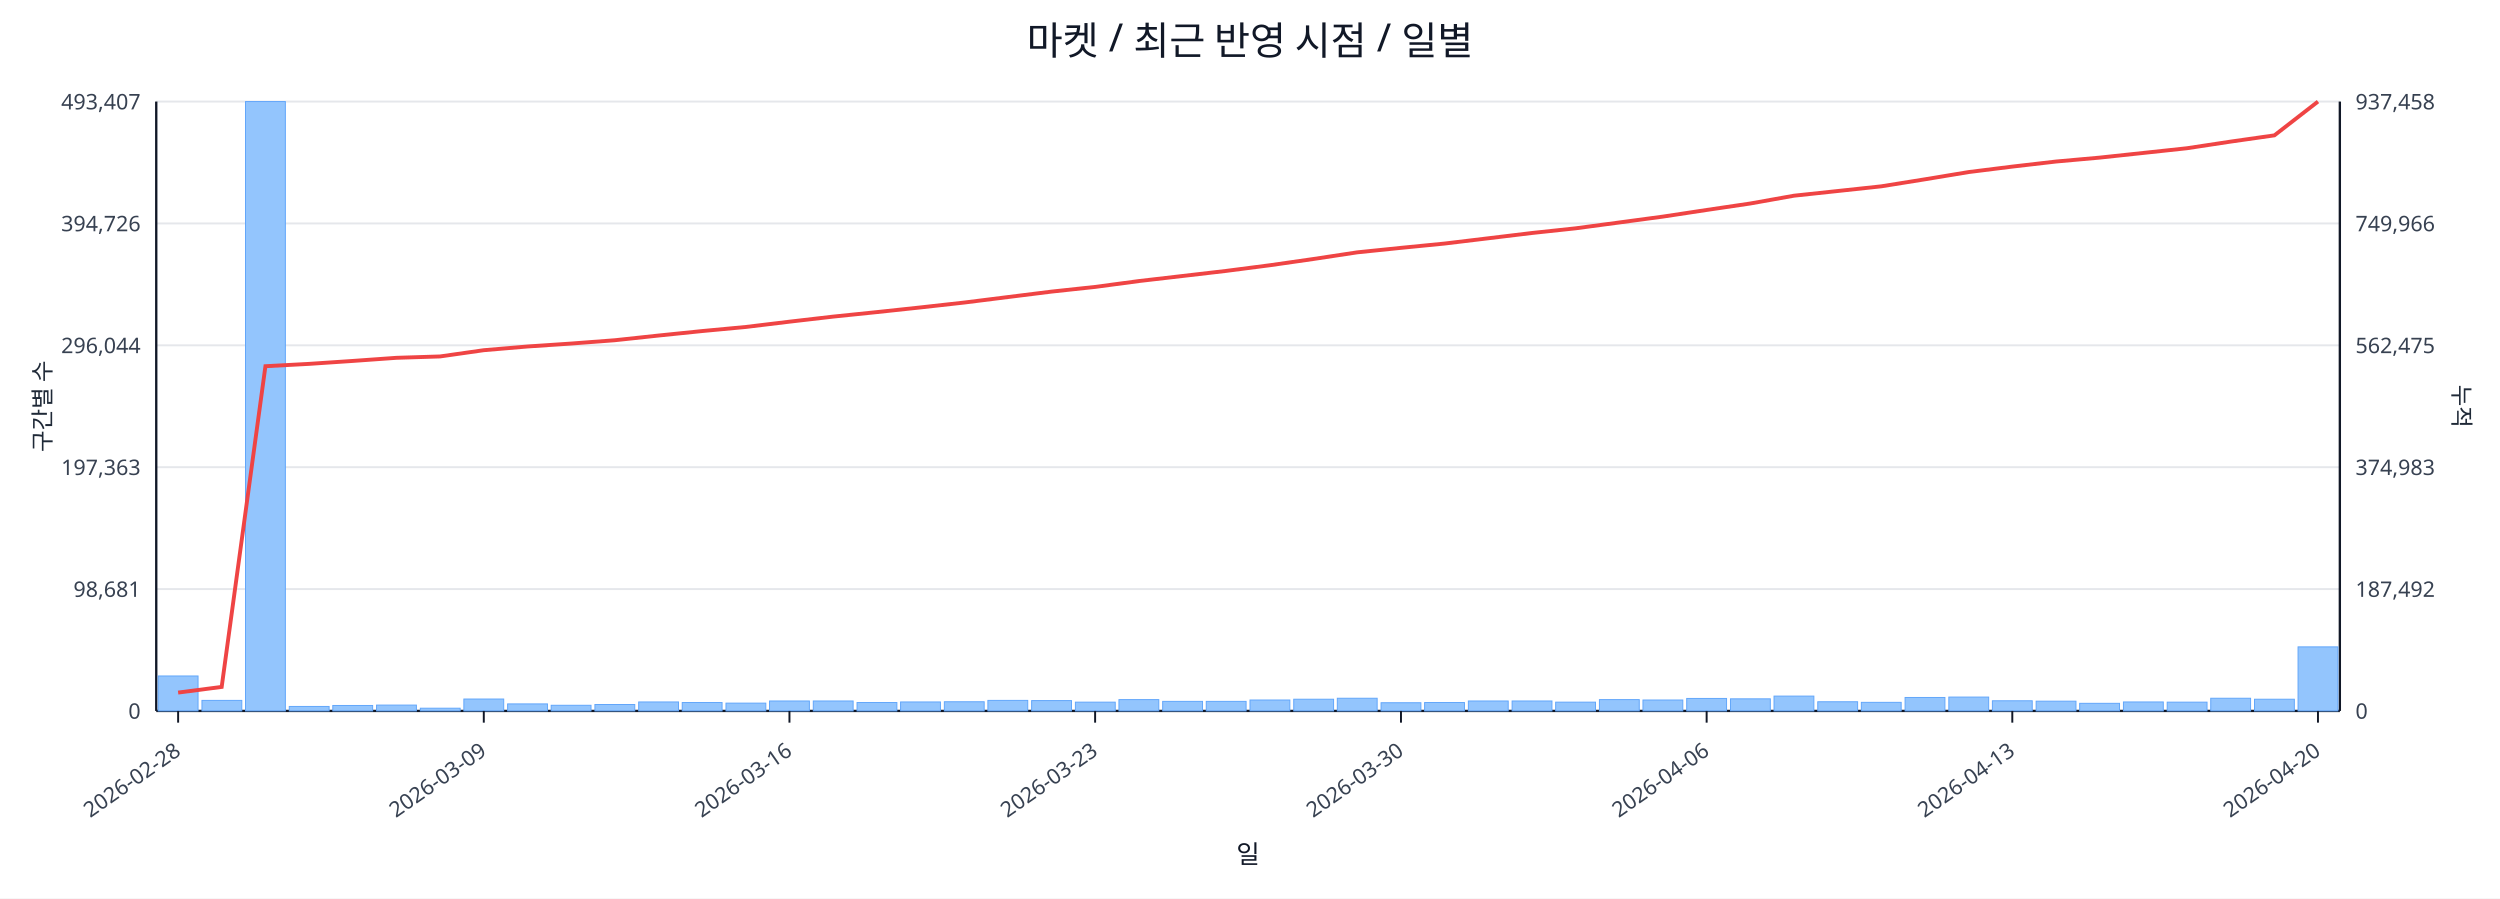
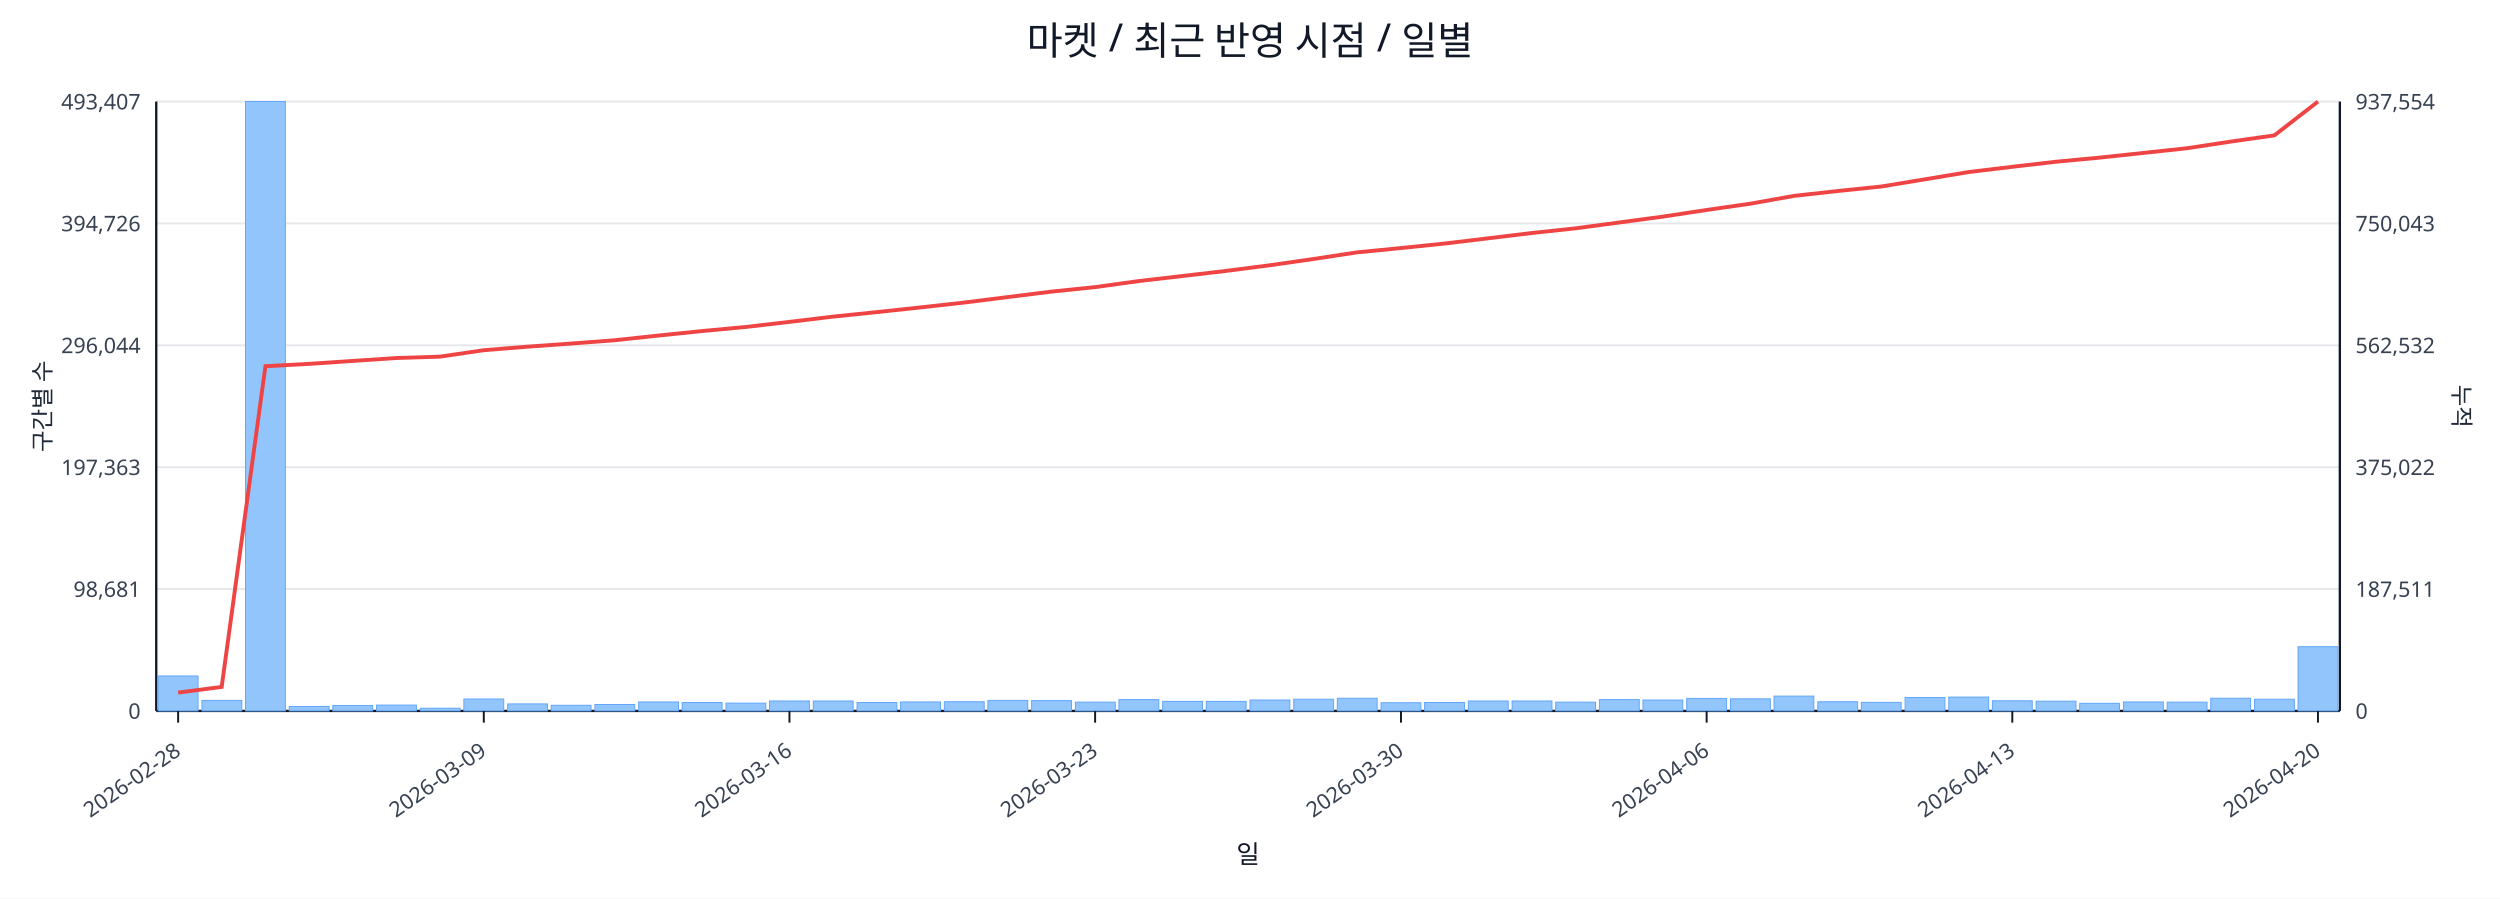
<svg xmlns="http://www.w3.org/2000/svg" width="1280" height="460" viewBox="0 0 1280 460">
  <rect x="0" y="0" width="100%" height="100%" fill="#ffffff" />
  <text x="640.0" y="28" font-size="20" text-anchor="middle" font-family="sans-serif" fill="#111827">마켓 / 최근 반영 시점 / 일별</text>
  <line x1="80.0" y1="52.0" x2="1198.0" y2="52.0" stroke="#e5e7eb" stroke-width="1" />
  <text x="72.0" y="56.0" font-size="11" text-anchor="end" font-family="sans-serif" fill="#374151">493,407</text>
-   <text x="1206.0" y="56.0" font-size="11" text-anchor="start" font-family="sans-serif" fill="#374151">937,458</text>
+   <text x="1206.0" y="56.0" font-size="11" text-anchor="start" font-family="sans-serif" fill="#374151">937,554</text>
  <line x1="80.0" y1="114.4" x2="1198.0" y2="114.4" stroke="#e5e7eb" stroke-width="1" />
  <text x="72.0" y="118.4" font-size="11" text-anchor="end" font-family="sans-serif" fill="#374151">394,726</text>
-   <text x="1206.0" y="118.4" font-size="11" text-anchor="start" font-family="sans-serif" fill="#374151">749,966</text>
+   <text x="1206.0" y="118.4" font-size="11" text-anchor="start" font-family="sans-serif" fill="#374151">750,043</text>
  <line x1="80.0" y1="176.8" x2="1198.0" y2="176.8" stroke="#e5e7eb" stroke-width="1" />
  <text x="72.0" y="180.8" font-size="11" text-anchor="end" font-family="sans-serif" fill="#374151">296,044</text>
-   <text x="1206.0" y="180.8" font-size="11" text-anchor="start" font-family="sans-serif" fill="#374151">562,475</text>
+   <text x="1206.0" y="180.8" font-size="11" text-anchor="start" font-family="sans-serif" fill="#374151">562,532</text>
  <line x1="80.0" y1="239.2" x2="1198.0" y2="239.2" stroke="#e5e7eb" stroke-width="1" />
  <text x="72.0" y="243.2" font-size="11" text-anchor="end" font-family="sans-serif" fill="#374151">197,363</text>
-   <text x="1206.0" y="243.2" font-size="11" text-anchor="start" font-family="sans-serif" fill="#374151">374,983</text>
+   <text x="1206.0" y="243.2" font-size="11" text-anchor="start" font-family="sans-serif" fill="#374151">375,022</text>
  <line x1="80.0" y1="301.6" x2="1198.0" y2="301.6" stroke="#e5e7eb" stroke-width="1" />
  <text x="72.0" y="305.6" font-size="11" text-anchor="end" font-family="sans-serif" fill="#374151">98,681</text>
-   <text x="1206.0" y="305.6" font-size="11" text-anchor="start" font-family="sans-serif" fill="#374151">187,492</text>
+   <text x="1206.0" y="305.6" font-size="11" text-anchor="start" font-family="sans-serif" fill="#374151">187,511</text>
  <line x1="80.0" y1="364.0" x2="1198.0" y2="364.0" stroke="#e5e7eb" stroke-width="1" />
  <text x="72.0" y="368.0" font-size="11" text-anchor="end" font-family="sans-serif" fill="#374151">0</text>
  <text x="1206.0" y="368.0" font-size="11" text-anchor="start" font-family="sans-serif" fill="#374151">0</text>
  <line x1="80.0" y1="364.0" x2="1198.0" y2="364.0" stroke="#111827" stroke-width="1.2" />
  <line x1="80.0" y1="52.0" x2="80.0" y2="364.0" stroke="#111827" stroke-width="1.2" />
  <line x1="1198.0" y1="52.0" x2="1198.0" y2="364.0" stroke="#111827" stroke-width="1.2" />
  <rect x="81.0" y="346.1" width="20.4" height="17.9" fill="#93c5fd" stroke="#60a5fa" stroke-width="0.5" />
  <rect x="103.4" y="358.6" width="20.4" height="5.4" fill="#93c5fd" stroke="#60a5fa" stroke-width="0.5" />
  <rect x="125.7" y="52.0" width="20.4" height="312.0" fill="#93c5fd" stroke="#60a5fa" stroke-width="0.5" />
  <rect x="148.1" y="361.7" width="20.4" height="2.3" fill="#93c5fd" stroke="#60a5fa" stroke-width="0.5" />
  <rect x="170.4" y="361.2" width="20.4" height="2.8" fill="#93c5fd" stroke="#60a5fa" stroke-width="0.5" />
  <rect x="192.8" y="361.0" width="20.4" height="3.0" fill="#93c5fd" stroke="#60a5fa" stroke-width="0.5" />
  <rect x="215.2" y="362.6" width="20.4" height="1.4" fill="#93c5fd" stroke="#60a5fa" stroke-width="0.5" />
  <rect x="237.5" y="357.9" width="20.4" height="6.1" fill="#93c5fd" stroke="#60a5fa" stroke-width="0.5" />
  <rect x="259.9" y="360.4" width="20.4" height="3.6" fill="#93c5fd" stroke="#60a5fa" stroke-width="0.5" />
  <rect x="282.2" y="361.1" width="20.4" height="2.9" fill="#93c5fd" stroke="#60a5fa" stroke-width="0.5" />
  <rect x="304.6" y="360.7" width="20.4" height="3.3" fill="#93c5fd" stroke="#60a5fa" stroke-width="0.5" />
  <rect x="327.0" y="359.4" width="20.4" height="4.6" fill="#93c5fd" stroke="#60a5fa" stroke-width="0.5" />
  <rect x="349.3" y="359.7" width="20.4" height="4.3" fill="#93c5fd" stroke="#60a5fa" stroke-width="0.5" />
  <rect x="371.7" y="360.0" width="20.4" height="4.0" fill="#93c5fd" stroke="#60a5fa" stroke-width="0.5" />
  <rect x="394.0" y="358.9" width="20.4" height="5.1" fill="#93c5fd" stroke="#60a5fa" stroke-width="0.5" />
  <rect x="416.4" y="358.9" width="20.4" height="5.1" fill="#93c5fd" stroke="#60a5fa" stroke-width="0.5" />
  <rect x="438.8" y="359.7" width="20.4" height="4.3" fill="#93c5fd" stroke="#60a5fa" stroke-width="0.5" />
  <rect x="461.1" y="359.4" width="20.4" height="4.6" fill="#93c5fd" stroke="#60a5fa" stroke-width="0.5" />
  <rect x="483.5" y="359.3" width="20.4" height="4.7" fill="#93c5fd" stroke="#60a5fa" stroke-width="0.5" />
  <rect x="505.8" y="358.6" width="20.4" height="5.4" fill="#93c5fd" stroke="#60a5fa" stroke-width="0.5" />
  <rect x="528.2" y="358.7" width="20.4" height="5.3" fill="#93c5fd" stroke="#60a5fa" stroke-width="0.5" />
  <rect x="550.6" y="359.5" width="20.4" height="4.5" fill="#93c5fd" stroke="#60a5fa" stroke-width="0.5" />
  <rect x="572.9" y="358.2" width="20.4" height="5.8" fill="#93c5fd" stroke="#60a5fa" stroke-width="0.5" />
  <rect x="595.3" y="359.1" width="20.4" height="4.9" fill="#93c5fd" stroke="#60a5fa" stroke-width="0.5" />
  <rect x="617.6" y="359.1" width="20.4" height="4.9" fill="#93c5fd" stroke="#60a5fa" stroke-width="0.5" />
  <rect x="640.0" y="358.4" width="20.4" height="5.6" fill="#93c5fd" stroke="#60a5fa" stroke-width="0.5" />
  <rect x="662.4" y="358.0" width="20.4" height="6.0" fill="#93c5fd" stroke="#60a5fa" stroke-width="0.5" />
  <rect x="684.7" y="357.5" width="20.4" height="6.5" fill="#93c5fd" stroke="#60a5fa" stroke-width="0.5" />
  <rect x="707.1" y="359.8" width="20.4" height="4.2" fill="#93c5fd" stroke="#60a5fa" stroke-width="0.5" />
  <rect x="729.4" y="359.7" width="20.4" height="4.3" fill="#93c5fd" stroke="#60a5fa" stroke-width="0.5" />
  <rect x="751.8" y="358.9" width="20.4" height="5.1" fill="#93c5fd" stroke="#60a5fa" stroke-width="0.5" />
  <rect x="774.2" y="358.9" width="20.4" height="5.1" fill="#93c5fd" stroke="#60a5fa" stroke-width="0.5" />
  <rect x="796.5" y="359.5" width="20.4" height="4.5" fill="#93c5fd" stroke="#60a5fa" stroke-width="0.5" />
  <rect x="818.9" y="358.2" width="20.4" height="5.8" fill="#93c5fd" stroke="#60a5fa" stroke-width="0.5" />
  <rect x="841.2" y="358.4" width="20.4" height="5.6" fill="#93c5fd" stroke="#60a5fa" stroke-width="0.5" />
  <rect x="863.6" y="357.6" width="20.4" height="6.4" fill="#93c5fd" stroke="#60a5fa" stroke-width="0.5" />
  <rect x="886.0" y="357.8" width="20.4" height="6.2" fill="#93c5fd" stroke="#60a5fa" stroke-width="0.5" />
  <rect x="908.3" y="356.4" width="20.4" height="7.6" fill="#93c5fd" stroke="#60a5fa" stroke-width="0.5" />
  <rect x="930.7" y="359.3" width="20.4" height="4.7" fill="#93c5fd" stroke="#60a5fa" stroke-width="0.5" />
  <rect x="953.0" y="359.6" width="20.4" height="4.4" fill="#93c5fd" stroke="#60a5fa" stroke-width="0.5" />
  <rect x="975.4" y="357.1" width="20.4" height="6.9" fill="#93c5fd" stroke="#60a5fa" stroke-width="0.5" />
  <rect x="997.8" y="356.9" width="20.4" height="7.1" fill="#93c5fd" stroke="#60a5fa" stroke-width="0.5" />
  <rect x="1020.1" y="358.8" width="20.4" height="5.2" fill="#93c5fd" stroke="#60a5fa" stroke-width="0.5" />
  <rect x="1042.5" y="359.0" width="20.4" height="5.0" fill="#93c5fd" stroke="#60a5fa" stroke-width="0.5" />
  <rect x="1064.8" y="360.1" width="20.4" height="3.9" fill="#93c5fd" stroke="#60a5fa" stroke-width="0.5" />
  <rect x="1087.2" y="359.4" width="20.4" height="4.6" fill="#93c5fd" stroke="#60a5fa" stroke-width="0.5" />
  <rect x="1109.6" y="359.5" width="20.4" height="4.5" fill="#93c5fd" stroke="#60a5fa" stroke-width="0.5" />
  <rect x="1131.9" y="357.5" width="20.4" height="6.5" fill="#93c5fd" stroke="#60a5fa" stroke-width="0.5" />
  <rect x="1154.3" y="358.0" width="20.4" height="6.0" fill="#93c5fd" stroke="#60a5fa" stroke-width="0.5" />
-   <rect x="1176.6" y="331.2" width="20.4" height="32.8" fill="#93c5fd" stroke="#60a5fa" stroke-width="0.5" />
-   <polyline fill="none" stroke="#ef4444" stroke-width="2" points="91.2,354.6 113.5,351.7 135.9,187.5 158.3,186.3 180.6,184.8 203.0,183.2 225.3,182.5 247.7,179.3 270.1,177.4 292.4,175.9 314.8,174.2 337.1,171.8 359.5,169.5 381.9,167.4 404.2,164.7 426.6,162.1 448.9,159.8 471.3,157.4 493.7,154.9 516.0,152.1 538.4,149.3 560.7,146.9 583.1,143.9 605.5,141.3 627.8,138.7 650.2,135.8 672.5,132.6 694.9,129.2 717.3,126.9 739.6,124.7 762.0,122.0 784.3,119.3 806.7,116.9 829.1,113.9 851.4,110.9 873.8,107.5 896.1,104.2 918.5,100.2 940.9,97.8 963.2,95.4 985.6,91.8 1007.9,88.1 1030.3,85.3 1052.7,82.7 1075.0,80.7 1097.4,78.3 1119.7,75.9 1142.1,72.5 1164.5,69.3 1186.8,52.0" />
+   <rect x="1176.6" y="331.1" width="20.4" height="32.9" fill="#93c5fd" stroke="#60a5fa" stroke-width="0.5" />
+   <polyline fill="none" stroke="#ef4444" stroke-width="2" points="91.2,354.6 113.5,351.7 135.9,187.5 158.3,186.3 180.6,184.8 203.0,183.3 225.3,182.6 247.7,179.3 270.1,177.5 292.4,175.9 314.8,174.2 337.1,171.8 359.5,169.5 381.9,167.4 404.2,164.8 426.6,162.1 448.9,159.8 471.3,157.4 493.7,154.9 516.0,152.1 538.4,149.3 560.7,147.0 583.1,143.9 605.5,141.3 627.8,138.7 650.2,135.8 672.5,132.6 694.9,129.2 717.3,127.0 739.6,124.7 762.0,122.0 784.3,119.3 806.7,116.9 829.1,113.9 851.4,110.9 873.8,107.5 896.1,104.3 918.5,100.3 940.9,97.8 963.2,95.5 985.6,91.8 1007.9,88.1 1030.3,85.4 1052.7,82.8 1075.0,80.7 1097.4,78.3 1119.7,75.9 1142.1,72.5 1164.5,69.3 1186.8,52.0" />
  <line x1="91.2" y1="364.0" x2="91.2" y2="370.0" stroke="#111827" stroke-width="1" />
  <text x="93.2" y="386.0" font-size="11" text-anchor="end" transform="rotate(-35 93.2 386.0)" font-family="sans-serif" fill="#374151">2026-02-28</text>
  <line x1="247.7" y1="364.0" x2="247.7" y2="370.0" stroke="#111827" stroke-width="1" />
  <text x="249.7" y="386.0" font-size="11" text-anchor="end" transform="rotate(-35 249.7 386.0)" font-family="sans-serif" fill="#374151">2026-03-09</text>
  <line x1="404.2" y1="364.0" x2="404.2" y2="370.0" stroke="#111827" stroke-width="1" />
  <text x="406.2" y="386.0" font-size="11" text-anchor="end" transform="rotate(-35 406.2 386.0)" font-family="sans-serif" fill="#374151">2026-03-16</text>
  <line x1="560.7" y1="364.0" x2="560.7" y2="370.0" stroke="#111827" stroke-width="1" />
  <text x="562.7" y="386.0" font-size="11" text-anchor="end" transform="rotate(-35 562.7 386.0)" font-family="sans-serif" fill="#374151">2026-03-23</text>
  <line x1="717.3" y1="364.0" x2="717.3" y2="370.0" stroke="#111827" stroke-width="1" />
  <text x="719.3" y="386.0" font-size="11" text-anchor="end" transform="rotate(-35 719.3 386.0)" font-family="sans-serif" fill="#374151">2026-03-30</text>
  <line x1="873.8" y1="364.0" x2="873.8" y2="370.0" stroke="#111827" stroke-width="1" />
  <text x="875.8" y="386.0" font-size="11" text-anchor="end" transform="rotate(-35 875.8 386.0)" font-family="sans-serif" fill="#374151">2026-04-06</text>
  <line x1="1030.3" y1="364.0" x2="1030.3" y2="370.0" stroke="#111827" stroke-width="1" />
  <text x="1032.3" y="386.0" font-size="11" text-anchor="end" transform="rotate(-35 1032.3 386.0)" font-family="sans-serif" fill="#374151">2026-04-13</text>
  <line x1="1186.8" y1="364.0" x2="1186.8" y2="370.0" stroke="#111827" stroke-width="1" />
  <text x="1188.8" y="386.0" font-size="11" text-anchor="end" transform="rotate(-35 1188.8 386.0)" font-family="sans-serif" fill="#374151">2026-04-20</text>
  <text x="26" y="208.0" font-size="12" transform="rotate(-90 26 208.0)" text-anchor="middle" font-family="sans-serif" fill="#1f2937">구간별 수</text>
  <text x="1256.0" y="208.0" font-size="12" transform="rotate(90 1256.0 208.0)" text-anchor="middle" font-family="sans-serif" fill="#1f2937">누적</text>
  <text x="639.0" y="442.0" font-size="13" text-anchor="middle" font-family="sans-serif" fill="#111827">일</text>
</svg>
